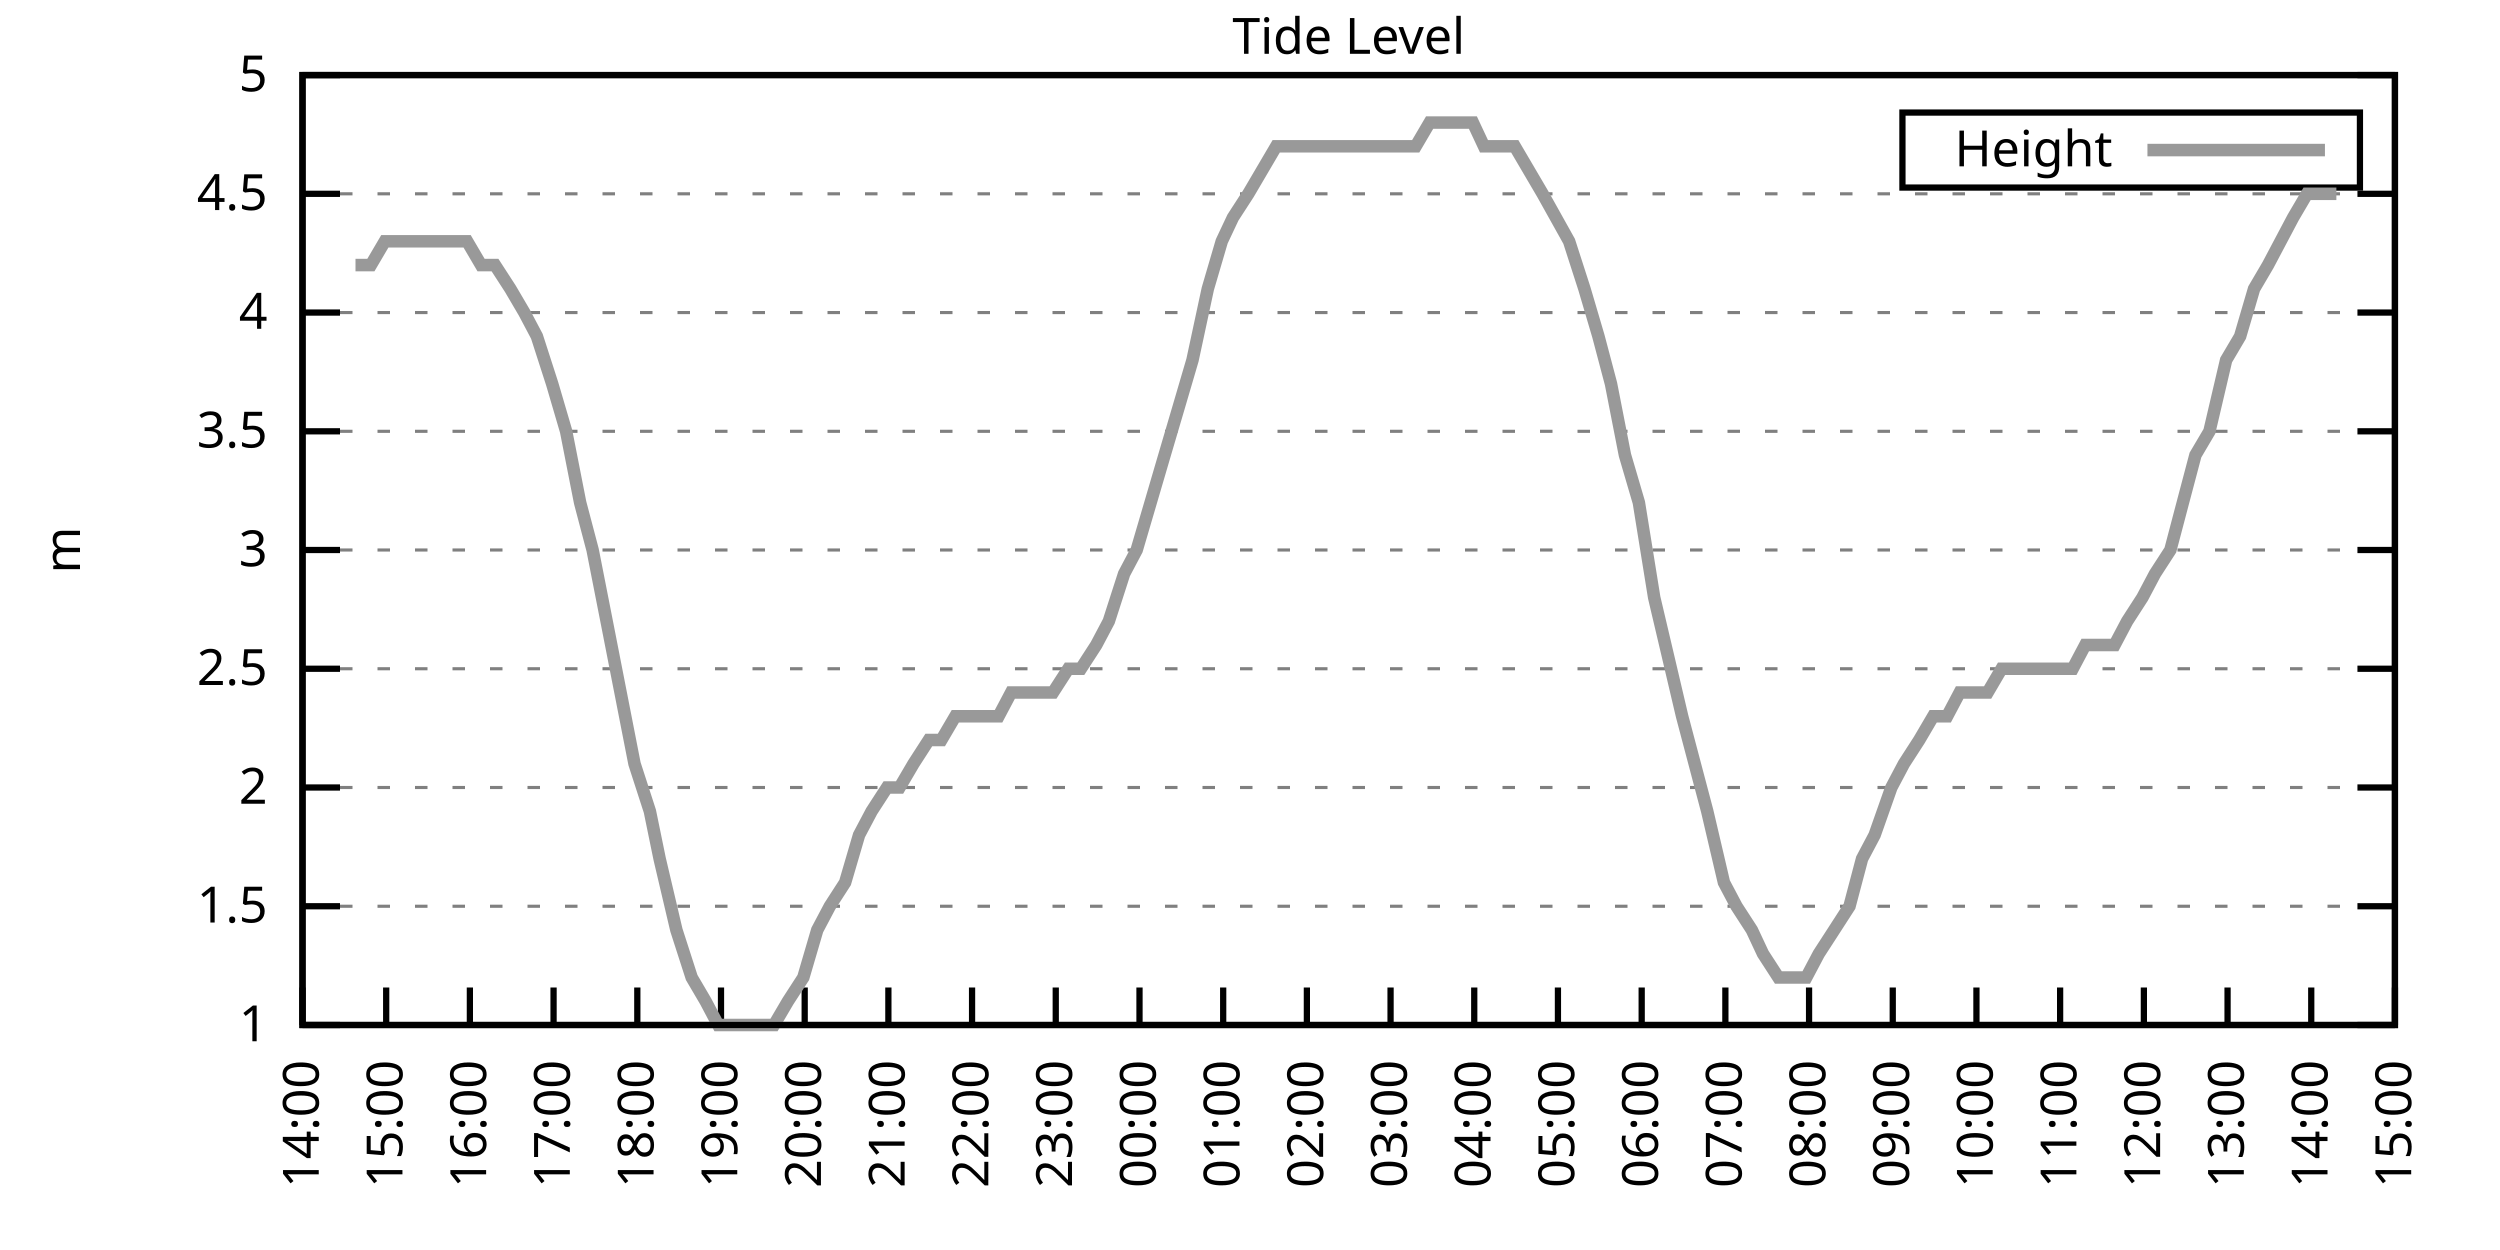
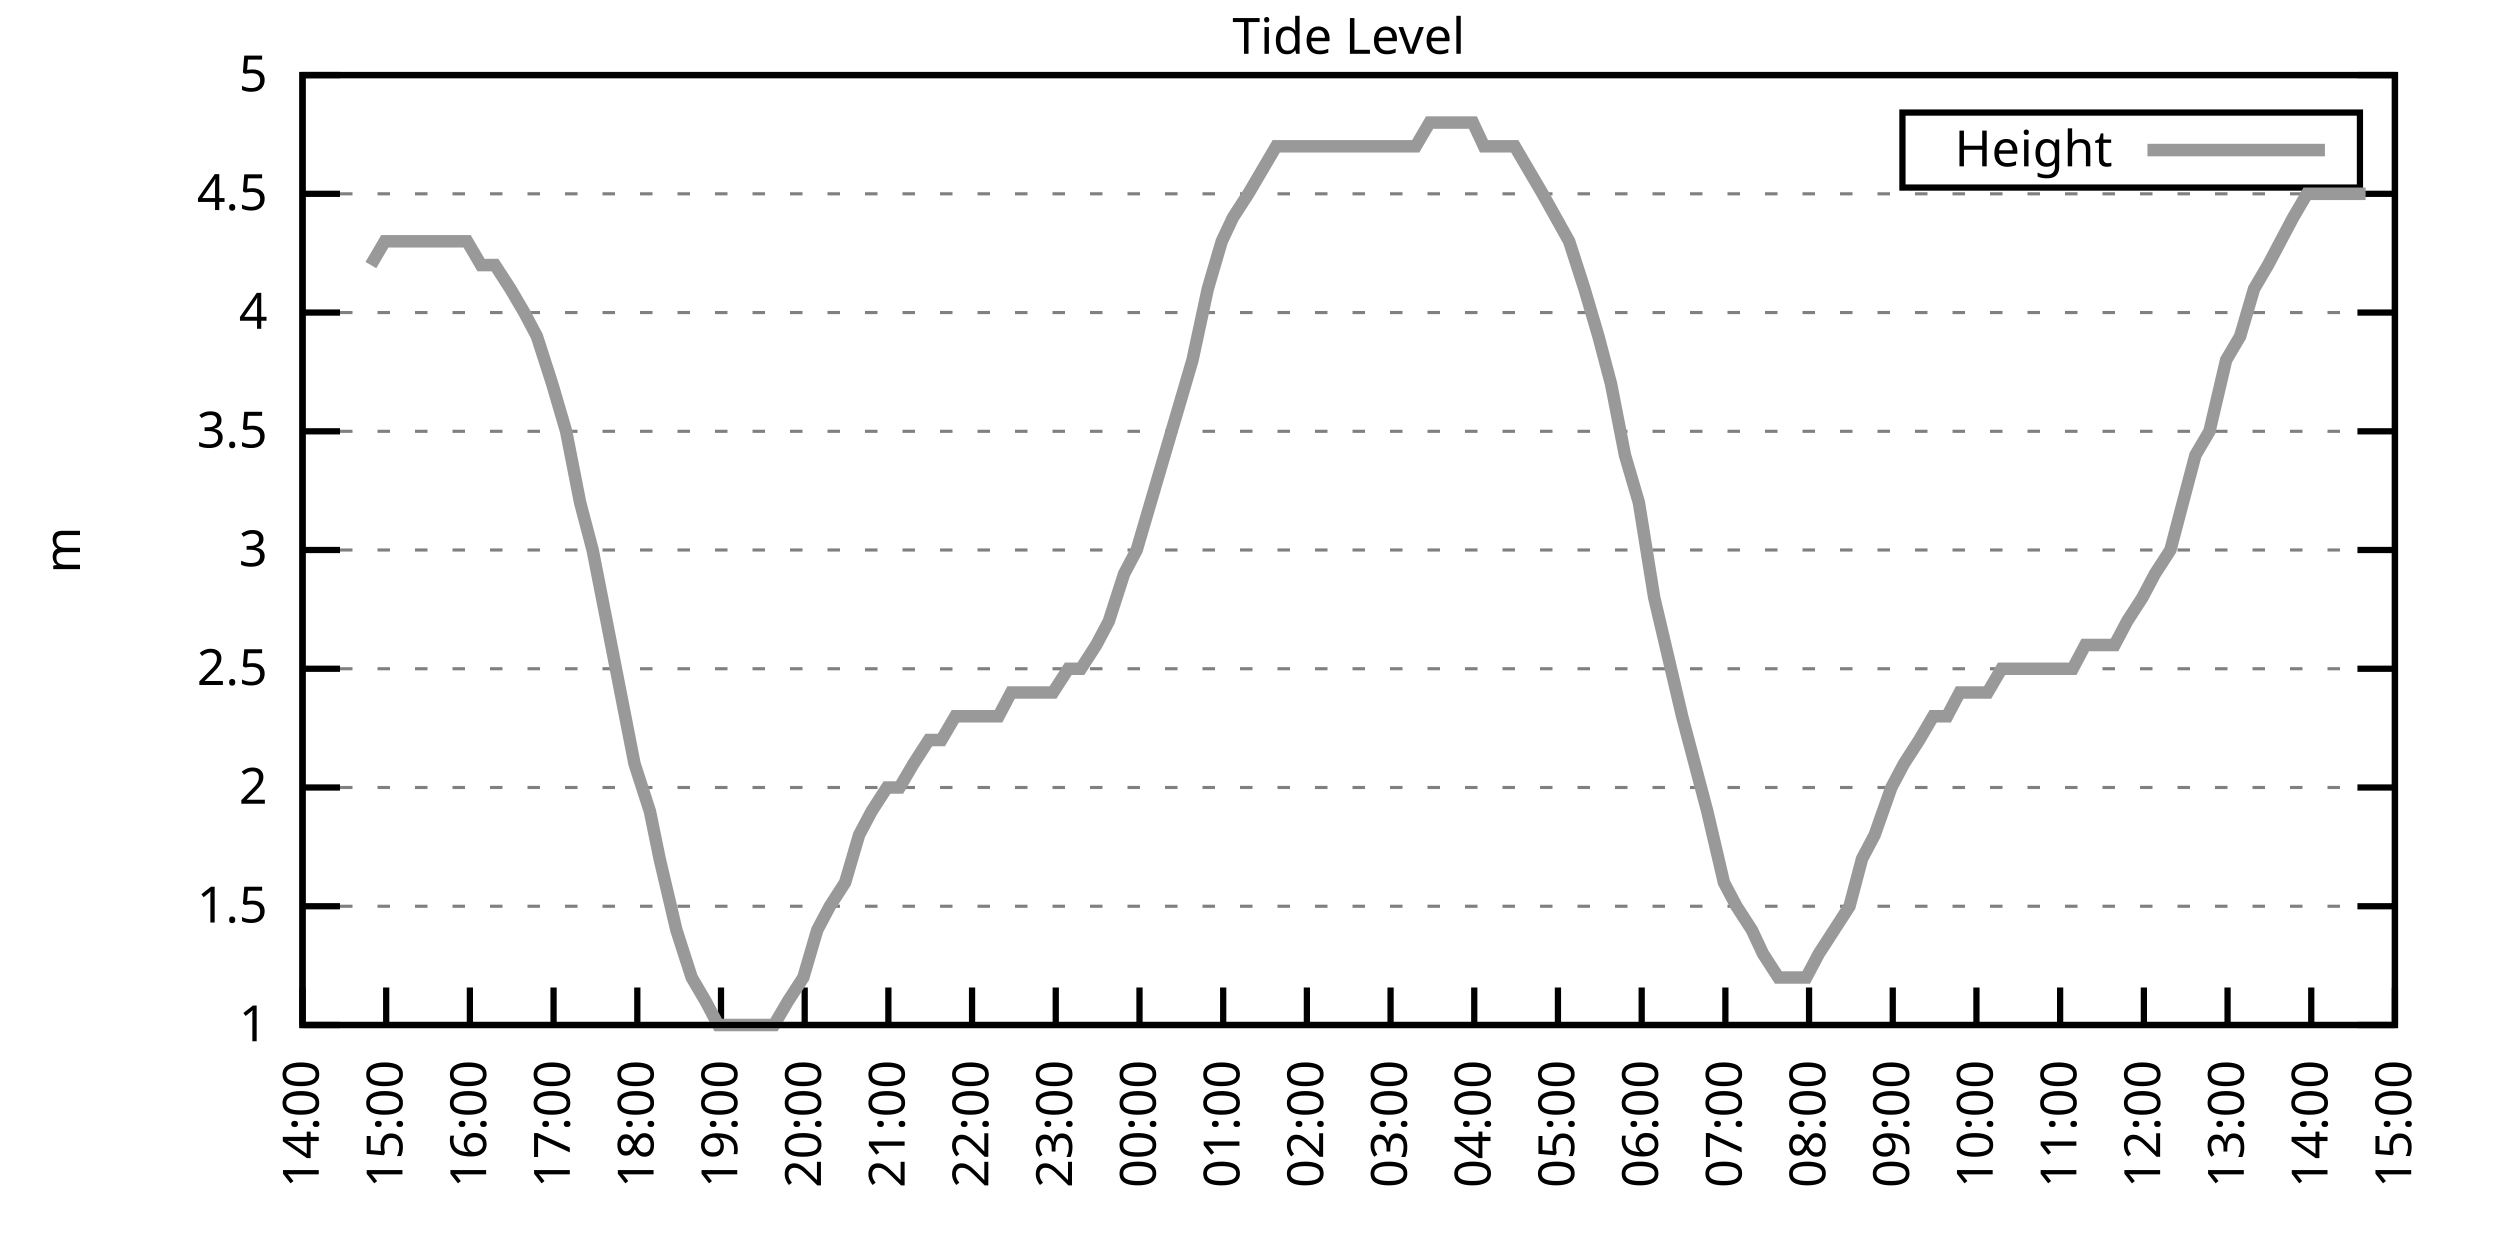
<svg xmlns="http://www.w3.org/2000/svg" xmlns:xlink="http://www.w3.org/1999/xlink" width="400" height="200" viewBox="0 0 400 200">
  <g id="gnuplot_canvas">
    <rect x="0" y="0" width="400" height="200" fill="none" />
    <defs>
      <circle id="gpDot" r="0.5" stroke-width="0.5" stroke="currentColor" />
      <path id="gpPt0" stroke-width="0.333" stroke="currentColor" d="M-1,0 h2 M0,-1 v2" />
      <path id="gpPt1" stroke-width="0.333" stroke="currentColor" d="M-1,-1 L1,1 M1,-1 L-1,1" />
      <path id="gpPt2" stroke-width="0.333" stroke="currentColor" d="M-1,0 L1,0 M0,-1 L0,1 M-1,-1 L1,1 M-1,1 L1,-1" />
      <rect id="gpPt3" stroke-width="0.333" stroke="currentColor" x="-1" y="-1" width="2" height="2" />
      <rect id="gpPt4" stroke-width="0.333" stroke="currentColor" fill="currentColor" x="-1" y="-1" width="2" height="2" />
      <circle id="gpPt5" stroke-width="0.333" stroke="currentColor" cx="0" cy="0" r="1" />
      <use xlink:href="#gpPt5" id="gpPt6" fill="currentColor" stroke="none" />
      <path id="gpPt7" stroke-width="0.333" stroke="currentColor" d="M0,-1.33 L-1.33,0.67 L1.33,0.67 z" />
      <use xlink:href="#gpPt7" id="gpPt8" fill="currentColor" stroke="none" />
      <use xlink:href="#gpPt7" id="gpPt9" stroke="currentColor" transform="rotate(180)" />
      <use xlink:href="#gpPt9" id="gpPt10" fill="currentColor" stroke="none" />
      <use xlink:href="#gpPt3" id="gpPt11" stroke="currentColor" transform="rotate(45)" />
      <use xlink:href="#gpPt11" id="gpPt12" fill="currentColor" stroke="none" />
      <path id="gpPt13" stroke-width="0.333" stroke="currentColor" d="M0,1.330 L1.265,0.411 L0.782,-1.067 L-0.782,-1.076 L-1.265,0.411 z" />
      <use xlink:href="#gpPt13" id="gpPt14" fill="currentColor" stroke="none" />
      <filter id="textbox" filterUnits="objectBoundingBox" x="0" y="0" height="1" width="1">
        <feFlood flood-color="white" flood-opacity="1" result="bgnd" />
        <feComposite in="SourceGraphic" in2="bgnd" operator="atop" />
      </filter>
      <filter id="greybox" filterUnits="objectBoundingBox" x="0" y="0" height="1" width="1">
        <feFlood flood-color="lightgrey" flood-opacity="1" result="grey" />
        <feComposite in="SourceGraphic" in2="grey" operator="atop" />
      </filter>
    </defs>
    <g fill="none" color="white" stroke="currentColor" stroke-width="1.00" stroke-linecap="butt" stroke-linejoin="miter">
</g>
    <g fill="none" color="black" stroke="currentColor" stroke-width="1.00" stroke-linecap="butt" stroke-linejoin="miter">
      <g stroke="none" shape-rendering="crispEdges">
        <polygon fill="rgb(255, 255, 255)" points="48.40,164.00 383.18,164.00 383.18,12.02 48.40,12.02 " />
      </g>
    </g>
    <g fill="none" color="black" stroke="currentColor" stroke-width="1.00" stroke-linecap="butt" stroke-linejoin="miter">
</g>
    <g fill="none" color="black" stroke="black" stroke-width="0.50" stroke-linecap="butt" stroke-linejoin="miter">
</g>
    <g fill="none" color="gray" stroke="currentColor" stroke-width="0.50" stroke-linecap="butt" stroke-linejoin="miter">
      <path stroke="gray" stroke-dasharray="2,4" class="gridline" d="M48.40,164.00 L383.19,164.00  " />
    </g>
    <g fill="none" color="gray" stroke="gray" stroke-width="1.00" stroke-linecap="butt" stroke-linejoin="miter">
</g>
    <g fill="none" color="black" stroke="currentColor" stroke-width="1.00" stroke-linecap="butt" stroke-linejoin="miter">
      <path stroke="black" d="M48.40,164.00 L54.40,164.00 M383.19,164.00 L377.19,164.00  " />
      <g transform="translate(42.80,166.60)" stroke="none" fill="black" font-family="Sans" font-size="8.00" text-anchor="end">
        <text>
          <tspan font-family="Sans"> 1</tspan>
        </text>
      </g>
    </g>
    <g fill="none" color="black" stroke="currentColor" stroke-width="1.00" stroke-linecap="butt" stroke-linejoin="miter">
</g>
    <g fill="none" color="black" stroke="black" stroke-width="0.50" stroke-linecap="butt" stroke-linejoin="miter">
</g>
    <g fill="none" color="gray" stroke="currentColor" stroke-width="0.50" stroke-linecap="butt" stroke-linejoin="miter">
      <path stroke="gray" stroke-dasharray="2,4" class="gridline" d="M48.40,145.00 L383.19,145.00  " />
    </g>
    <g fill="none" color="gray" stroke="gray" stroke-width="1.00" stroke-linecap="butt" stroke-linejoin="miter">
</g>
    <g fill="none" color="black" stroke="currentColor" stroke-width="1.00" stroke-linecap="butt" stroke-linejoin="miter">
      <path stroke="black" d="M48.40,145.00 L54.40,145.00 M383.19,145.00 L377.19,145.00  " />
      <g transform="translate(42.80,147.60)" stroke="none" fill="black" font-family="Sans" font-size="8.00" text-anchor="end">
        <text>
          <tspan font-family="Sans"> 1.5</tspan>
        </text>
      </g>
    </g>
    <g fill="none" color="black" stroke="currentColor" stroke-width="1.00" stroke-linecap="butt" stroke-linejoin="miter">
</g>
    <g fill="none" color="black" stroke="black" stroke-width="0.50" stroke-linecap="butt" stroke-linejoin="miter">
</g>
    <g fill="none" color="gray" stroke="currentColor" stroke-width="0.50" stroke-linecap="butt" stroke-linejoin="miter">
      <path stroke="gray" stroke-dasharray="2,4" class="gridline" d="M48.40,126.00 L383.19,126.00  " />
    </g>
    <g fill="none" color="gray" stroke="gray" stroke-width="1.00" stroke-linecap="butt" stroke-linejoin="miter">
</g>
    <g fill="none" color="black" stroke="currentColor" stroke-width="1.00" stroke-linecap="butt" stroke-linejoin="miter">
      <path stroke="black" d="M48.40,126.00 L54.40,126.00 M383.19,126.00 L377.19,126.00  " />
      <g transform="translate(42.80,128.60)" stroke="none" fill="black" font-family="Sans" font-size="8.00" text-anchor="end">
        <text>
          <tspan font-family="Sans"> 2</tspan>
        </text>
      </g>
    </g>
    <g fill="none" color="black" stroke="currentColor" stroke-width="1.00" stroke-linecap="butt" stroke-linejoin="miter">
</g>
    <g fill="none" color="black" stroke="black" stroke-width="0.50" stroke-linecap="butt" stroke-linejoin="miter">
</g>
    <g fill="none" color="gray" stroke="currentColor" stroke-width="0.50" stroke-linecap="butt" stroke-linejoin="miter">
      <path stroke="gray" stroke-dasharray="2,4" class="gridline" d="M48.40,107.00 L383.19,107.00  " />
    </g>
    <g fill="none" color="gray" stroke="gray" stroke-width="1.00" stroke-linecap="butt" stroke-linejoin="miter">
</g>
    <g fill="none" color="black" stroke="currentColor" stroke-width="1.00" stroke-linecap="butt" stroke-linejoin="miter">
      <path stroke="black" d="M48.40,107.00 L54.40,107.00 M383.19,107.00 L377.19,107.00  " />
      <g transform="translate(42.80,109.60)" stroke="none" fill="black" font-family="Sans" font-size="8.00" text-anchor="end">
        <text>
          <tspan font-family="Sans"> 2.5</tspan>
        </text>
      </g>
    </g>
    <g fill="none" color="black" stroke="currentColor" stroke-width="1.00" stroke-linecap="butt" stroke-linejoin="miter">
</g>
    <g fill="none" color="black" stroke="black" stroke-width="0.50" stroke-linecap="butt" stroke-linejoin="miter">
</g>
    <g fill="none" color="gray" stroke="currentColor" stroke-width="0.50" stroke-linecap="butt" stroke-linejoin="miter">
      <path stroke="gray" stroke-dasharray="2,4" class="gridline" d="M48.40,88.00 L383.19,88.00  " />
    </g>
    <g fill="none" color="gray" stroke="gray" stroke-width="1.00" stroke-linecap="butt" stroke-linejoin="miter">
</g>
    <g fill="none" color="black" stroke="currentColor" stroke-width="1.00" stroke-linecap="butt" stroke-linejoin="miter">
      <path stroke="black" d="M48.40,88.00 L54.40,88.00 M383.19,88.00 L377.19,88.00  " />
      <g transform="translate(42.80,90.60)" stroke="none" fill="black" font-family="Sans" font-size="8.00" text-anchor="end">
        <text>
          <tspan font-family="Sans"> 3</tspan>
        </text>
      </g>
    </g>
    <g fill="none" color="black" stroke="currentColor" stroke-width="1.00" stroke-linecap="butt" stroke-linejoin="miter">
</g>
    <g fill="none" color="black" stroke="black" stroke-width="0.50" stroke-linecap="butt" stroke-linejoin="miter">
</g>
    <g fill="none" color="gray" stroke="currentColor" stroke-width="0.50" stroke-linecap="butt" stroke-linejoin="miter">
      <path stroke="gray" stroke-dasharray="2,4" class="gridline" d="M48.40,69.01 L383.19,69.01  " />
    </g>
    <g fill="none" color="gray" stroke="gray" stroke-width="1.00" stroke-linecap="butt" stroke-linejoin="miter">
</g>
    <g fill="none" color="black" stroke="currentColor" stroke-width="1.00" stroke-linecap="butt" stroke-linejoin="miter">
      <path stroke="black" d="M48.40,69.01 L54.40,69.01 M383.19,69.01 L377.19,69.01  " />
      <g transform="translate(42.80,71.61)" stroke="none" fill="black" font-family="Sans" font-size="8.00" text-anchor="end">
        <text>
          <tspan font-family="Sans"> 3.5</tspan>
        </text>
      </g>
    </g>
    <g fill="none" color="black" stroke="currentColor" stroke-width="1.00" stroke-linecap="butt" stroke-linejoin="miter">
</g>
    <g fill="none" color="black" stroke="black" stroke-width="0.50" stroke-linecap="butt" stroke-linejoin="miter">
</g>
    <g fill="none" color="gray" stroke="currentColor" stroke-width="0.50" stroke-linecap="butt" stroke-linejoin="miter">
      <path stroke="gray" stroke-dasharray="2,4" class="gridline" d="M48.40,50.01 L383.19,50.01  " />
    </g>
    <g fill="none" color="gray" stroke="gray" stroke-width="1.00" stroke-linecap="butt" stroke-linejoin="miter">
</g>
    <g fill="none" color="black" stroke="currentColor" stroke-width="1.00" stroke-linecap="butt" stroke-linejoin="miter">
      <path stroke="black" d="M48.40,50.01 L54.40,50.01 M383.19,50.01 L377.19,50.01  " />
      <g transform="translate(42.80,52.61)" stroke="none" fill="black" font-family="Sans" font-size="8.00" text-anchor="end">
        <text>
          <tspan font-family="Sans"> 4</tspan>
        </text>
      </g>
    </g>
    <g fill="none" color="black" stroke="currentColor" stroke-width="1.00" stroke-linecap="butt" stroke-linejoin="miter">
</g>
    <g fill="none" color="black" stroke="black" stroke-width="0.50" stroke-linecap="butt" stroke-linejoin="miter">
</g>
    <g fill="none" color="gray" stroke="currentColor" stroke-width="0.50" stroke-linecap="butt" stroke-linejoin="miter">
      <path stroke="gray" stroke-dasharray="2,4" class="gridline" d="M48.40,31.01 L383.19,31.01  " />
    </g>
    <g fill="none" color="gray" stroke="gray" stroke-width="1.00" stroke-linecap="butt" stroke-linejoin="miter">
</g>
    <g fill="none" color="black" stroke="currentColor" stroke-width="1.00" stroke-linecap="butt" stroke-linejoin="miter">
      <path stroke="black" d="M48.40,31.01 L54.40,31.01 M383.19,31.01 L377.19,31.01  " />
      <g transform="translate(42.80,33.61)" stroke="none" fill="black" font-family="Sans" font-size="8.00" text-anchor="end">
        <text>
          <tspan font-family="Sans"> 4.5</tspan>
        </text>
      </g>
    </g>
    <g fill="none" color="black" stroke="currentColor" stroke-width="1.00" stroke-linecap="butt" stroke-linejoin="miter">
</g>
    <g fill="none" color="black" stroke="black" stroke-width="0.50" stroke-linecap="butt" stroke-linejoin="miter">
</g>
    <g fill="none" color="gray" stroke="currentColor" stroke-width="0.50" stroke-linecap="butt" stroke-linejoin="miter">
      <path stroke="gray" stroke-dasharray="2,4" class="gridline" d="M48.40,12.01 L383.19,12.01  " />
    </g>
    <g fill="none" color="gray" stroke="gray" stroke-width="1.00" stroke-linecap="butt" stroke-linejoin="miter">
</g>
    <g fill="none" color="black" stroke="currentColor" stroke-width="1.00" stroke-linecap="butt" stroke-linejoin="miter">
      <path stroke="black" d="M48.40,12.01 L54.40,12.01 M383.19,12.01 L377.19,12.01  " />
      <g transform="translate(42.80,14.61)" stroke="none" fill="black" font-family="Sans" font-size="8.00" text-anchor="end">
        <text>
          <tspan font-family="Sans"> 5</tspan>
        </text>
      </g>
    </g>
    <g fill="none" color="black" stroke="currentColor" stroke-width="1.00" stroke-linecap="butt" stroke-linejoin="miter">
      <path stroke="black" d="M48.40,164.00 L48.40,158.00  " />
      <g transform="translate(51.00,169.60) rotate(270.00)" stroke="none" fill="black" font-family="Sans" font-size="8.00" text-anchor="end">
        <text>
          <tspan font-family="Sans">14:00</tspan>
        </text>
      </g>
    </g>
    <g fill="none" color="black" stroke="currentColor" stroke-width="1.00" stroke-linecap="butt" stroke-linejoin="miter">
      <path stroke="black" d="M61.79,164.00 L61.79,158.00  " />
      <g transform="translate(64.39,169.60) rotate(270.00)" stroke="none" fill="black" font-family="Sans" font-size="8.00" text-anchor="end">
        <text>
          <tspan font-family="Sans">15:00</tspan>
        </text>
      </g>
    </g>
    <g fill="none" color="black" stroke="currentColor" stroke-width="1.00" stroke-linecap="butt" stroke-linejoin="miter">
      <path stroke="black" d="M75.18,164.00 L75.18,158.00  " />
      <g transform="translate(77.78,169.60) rotate(270.00)" stroke="none" fill="black" font-family="Sans" font-size="8.00" text-anchor="end">
        <text>
          <tspan font-family="Sans">16:00</tspan>
        </text>
      </g>
    </g>
    <g fill="none" color="black" stroke="currentColor" stroke-width="1.00" stroke-linecap="butt" stroke-linejoin="miter">
      <path stroke="black" d="M88.57,164.00 L88.57,158.00  " />
      <g transform="translate(91.17,169.60) rotate(270.00)" stroke="none" fill="black" font-family="Sans" font-size="8.00" text-anchor="end">
        <text>
          <tspan font-family="Sans">17:00</tspan>
        </text>
      </g>
    </g>
    <g fill="none" color="black" stroke="currentColor" stroke-width="1.00" stroke-linecap="butt" stroke-linejoin="miter">
      <path stroke="black" d="M101.97,164.00 L101.97,158.00  " />
      <g transform="translate(104.57,169.60) rotate(270.00)" stroke="none" fill="black" font-family="Sans" font-size="8.00" text-anchor="end">
        <text>
          <tspan font-family="Sans">18:00</tspan>
        </text>
      </g>
    </g>
    <g fill="none" color="black" stroke="currentColor" stroke-width="1.00" stroke-linecap="butt" stroke-linejoin="miter">
      <path stroke="black" d="M115.36,164.00 L115.36,158.00  " />
      <g transform="translate(117.96,169.60) rotate(270.00)" stroke="none" fill="black" font-family="Sans" font-size="8.00" text-anchor="end">
        <text>
          <tspan font-family="Sans">19:00</tspan>
        </text>
      </g>
    </g>
    <g fill="none" color="black" stroke="currentColor" stroke-width="1.00" stroke-linecap="butt" stroke-linejoin="miter">
      <path stroke="black" d="M128.75,164.00 L128.75,158.00  " />
      <g transform="translate(131.35,169.60) rotate(270.00)" stroke="none" fill="black" font-family="Sans" font-size="8.00" text-anchor="end">
        <text>
          <tspan font-family="Sans">20:00</tspan>
        </text>
      </g>
    </g>
    <g fill="none" color="black" stroke="currentColor" stroke-width="1.00" stroke-linecap="butt" stroke-linejoin="miter">
      <path stroke="black" d="M142.14,164.00 L142.14,158.00  " />
      <g transform="translate(144.74,169.60) rotate(270.00)" stroke="none" fill="black" font-family="Sans" font-size="8.00" text-anchor="end">
        <text>
          <tspan font-family="Sans">21:00</tspan>
        </text>
      </g>
    </g>
    <g fill="none" color="black" stroke="currentColor" stroke-width="1.00" stroke-linecap="butt" stroke-linejoin="miter">
      <path stroke="black" d="M155.53,164.00 L155.53,158.00  " />
      <g transform="translate(158.13,169.60) rotate(270.00)" stroke="none" fill="black" font-family="Sans" font-size="8.00" text-anchor="end">
        <text>
          <tspan font-family="Sans">22:00</tspan>
        </text>
      </g>
    </g>
    <g fill="none" color="black" stroke="currentColor" stroke-width="1.00" stroke-linecap="butt" stroke-linejoin="miter">
      <path stroke="black" d="M168.92,164.00 L168.92,158.00  " />
      <g transform="translate(171.52,169.60) rotate(270.00)" stroke="none" fill="black" font-family="Sans" font-size="8.00" text-anchor="end">
        <text>
          <tspan font-family="Sans">23:00</tspan>
        </text>
      </g>
    </g>
    <g fill="none" color="black" stroke="currentColor" stroke-width="1.00" stroke-linecap="butt" stroke-linejoin="miter">
      <path stroke="black" d="M182.32,164.00 L182.32,158.00  " />
      <g transform="translate(184.92,169.60) rotate(270.00)" stroke="none" fill="black" font-family="Sans" font-size="8.00" text-anchor="end">
        <text>
          <tspan font-family="Sans">00:00</tspan>
        </text>
      </g>
    </g>
    <g fill="none" color="black" stroke="currentColor" stroke-width="1.00" stroke-linecap="butt" stroke-linejoin="miter">
      <path stroke="black" d="M195.71,164.00 L195.71,158.00  " />
      <g transform="translate(198.31,169.60) rotate(270.00)" stroke="none" fill="black" font-family="Sans" font-size="8.00" text-anchor="end">
        <text>
          <tspan font-family="Sans">01:00</tspan>
        </text>
      </g>
    </g>
    <g fill="none" color="black" stroke="currentColor" stroke-width="1.00" stroke-linecap="butt" stroke-linejoin="miter">
      <path stroke="black" d="M209.10,164.00 L209.10,158.00  " />
      <g transform="translate(211.70,169.60) rotate(270.00)" stroke="none" fill="black" font-family="Sans" font-size="8.00" text-anchor="end">
        <text>
          <tspan font-family="Sans">02:00</tspan>
        </text>
      </g>
    </g>
    <g fill="none" color="black" stroke="currentColor" stroke-width="1.00" stroke-linecap="butt" stroke-linejoin="miter">
      <path stroke="black" d="M222.49,164.00 L222.49,158.00  " />
      <g transform="translate(225.09,169.60) rotate(270.00)" stroke="none" fill="black" font-family="Sans" font-size="8.00" text-anchor="end">
        <text>
          <tspan font-family="Sans">03:00</tspan>
        </text>
      </g>
    </g>
    <g fill="none" color="black" stroke="currentColor" stroke-width="1.00" stroke-linecap="butt" stroke-linejoin="miter">
      <path stroke="black" d="M235.88,164.00 L235.88,158.00  " />
      <g transform="translate(238.48,169.60) rotate(270.00)" stroke="none" fill="black" font-family="Sans" font-size="8.00" text-anchor="end">
        <text>
          <tspan font-family="Sans">04:00</tspan>
        </text>
      </g>
    </g>
    <g fill="none" color="black" stroke="currentColor" stroke-width="1.00" stroke-linecap="butt" stroke-linejoin="miter">
      <path stroke="black" d="M249.27,164.00 L249.27,158.00  " />
      <g transform="translate(251.87,169.60) rotate(270.00)" stroke="none" fill="black" font-family="Sans" font-size="8.00" text-anchor="end">
        <text>
          <tspan font-family="Sans">05:00</tspan>
        </text>
      </g>
    </g>
    <g fill="none" color="black" stroke="currentColor" stroke-width="1.00" stroke-linecap="butt" stroke-linejoin="miter">
      <path stroke="black" d="M262.67,164.00 L262.67,158.00  " />
      <g transform="translate(265.27,169.60) rotate(270.00)" stroke="none" fill="black" font-family="Sans" font-size="8.00" text-anchor="end">
        <text>
          <tspan font-family="Sans">06:00</tspan>
        </text>
      </g>
    </g>
    <g fill="none" color="black" stroke="currentColor" stroke-width="1.00" stroke-linecap="butt" stroke-linejoin="miter">
      <path stroke="black" d="M276.06,164.00 L276.06,158.00  " />
      <g transform="translate(278.66,169.60) rotate(270.00)" stroke="none" fill="black" font-family="Sans" font-size="8.00" text-anchor="end">
        <text>
          <tspan font-family="Sans">07:00</tspan>
        </text>
      </g>
    </g>
    <g fill="none" color="black" stroke="currentColor" stroke-width="1.00" stroke-linecap="butt" stroke-linejoin="miter">
      <path stroke="black" d="M289.45,164.00 L289.45,158.00  " />
      <g transform="translate(292.05,169.60) rotate(270.00)" stroke="none" fill="black" font-family="Sans" font-size="8.00" text-anchor="end">
        <text>
          <tspan font-family="Sans">08:00</tspan>
        </text>
      </g>
    </g>
    <g fill="none" color="black" stroke="currentColor" stroke-width="1.00" stroke-linecap="butt" stroke-linejoin="miter">
      <path stroke="black" d="M302.84,164.00 L302.84,158.00  " />
      <g transform="translate(305.44,169.60) rotate(270.00)" stroke="none" fill="black" font-family="Sans" font-size="8.00" text-anchor="end">
        <text>
          <tspan font-family="Sans">09:00</tspan>
        </text>
      </g>
    </g>
    <g fill="none" color="black" stroke="currentColor" stroke-width="1.00" stroke-linecap="butt" stroke-linejoin="miter">
      <path stroke="black" d="M316.23,164.00 L316.23,158.00  " />
      <g transform="translate(318.83,169.60) rotate(270.00)" stroke="none" fill="black" font-family="Sans" font-size="8.00" text-anchor="end">
        <text>
          <tspan font-family="Sans">10:00</tspan>
        </text>
      </g>
    </g>
    <g fill="none" color="black" stroke="currentColor" stroke-width="1.00" stroke-linecap="butt" stroke-linejoin="miter">
      <path stroke="black" d="M329.62,164.00 L329.62,158.00  " />
      <g transform="translate(332.22,169.60) rotate(270.00)" stroke="none" fill="black" font-family="Sans" font-size="8.00" text-anchor="end">
        <text>
          <tspan font-family="Sans">11:00</tspan>
        </text>
      </g>
    </g>
    <g fill="none" color="black" stroke="currentColor" stroke-width="1.00" stroke-linecap="butt" stroke-linejoin="miter">
      <path stroke="black" d="M343.02,164.00 L343.02,158.00  " />
      <g transform="translate(345.62,169.60) rotate(270.00)" stroke="none" fill="black" font-family="Sans" font-size="8.00" text-anchor="end">
        <text>
          <tspan font-family="Sans">12:00</tspan>
        </text>
      </g>
    </g>
    <g fill="none" color="black" stroke="currentColor" stroke-width="1.00" stroke-linecap="butt" stroke-linejoin="miter">
      <path stroke="black" d="M356.41,164.00 L356.41,158.00  " />
      <g transform="translate(359.01,169.60) rotate(270.00)" stroke="none" fill="black" font-family="Sans" font-size="8.00" text-anchor="end">
        <text>
          <tspan font-family="Sans">13:00</tspan>
        </text>
      </g>
    </g>
    <g fill="none" color="black" stroke="currentColor" stroke-width="1.00" stroke-linecap="butt" stroke-linejoin="miter">
      <path stroke="black" d="M369.80,164.00 L369.80,158.00  " />
      <g transform="translate(372.40,169.60) rotate(270.00)" stroke="none" fill="black" font-family="Sans" font-size="8.00" text-anchor="end">
        <text>
          <tspan font-family="Sans">14:00</tspan>
        </text>
      </g>
    </g>
    <g fill="none" color="black" stroke="currentColor" stroke-width="1.00" stroke-linecap="butt" stroke-linejoin="miter">
      <path stroke="black" d="M383.19,164.00 L383.19,158.00  " />
      <g transform="translate(385.79,169.60) rotate(270.00)" stroke="none" fill="black" font-family="Sans" font-size="8.00" text-anchor="end">
        <text>
          <tspan font-family="Sans">15:00</tspan>
        </text>
      </g>
    </g>
    <g fill="none" color="black" stroke="currentColor" stroke-width="1.00" stroke-linecap="butt" stroke-linejoin="miter">
</g>
    <g fill="none" color="black" stroke="currentColor" stroke-width="1.00" stroke-linecap="butt" stroke-linejoin="miter">
      <path stroke="black" d="M48.40,12.01 L48.40,164.00 L383.19,164.00 L383.19,12.01 L48.40,12.01 Z  " />
    </g>
    <g fill="none" color="black" stroke="currentColor" stroke-width="1.00" stroke-linecap="butt" stroke-linejoin="miter">
</g>
    <g fill="none" color="black" stroke="currentColor" stroke-width="1.00" stroke-linecap="butt" stroke-linejoin="miter">
      <path stroke="black" d="M304.39,30.01 L304.39,18.01 L377.59,18.01 L377.59,30.01 L304.39,30.01 Z  " />
    </g>
    <g id="Tide_level_plot_1">
      <g fill="none" color="white" stroke="black" stroke-width="2.00" stroke-linecap="butt" stroke-linejoin="miter">
</g>
      <g fill="none" color="black" stroke="currentColor" stroke-width="2.00" stroke-linecap="butt" stroke-linejoin="miter">
        <g transform="translate(337.99,26.61)" stroke="none" fill="black" font-family="Sans" font-size="8.00" text-anchor="end">
          <text>
            <tspan font-family="Sans">Height</tspan>
          </text>
        </g>
      </g>
      <g fill="none" color="black" stroke="currentColor" stroke-width="2.00" stroke-linecap="butt" stroke-linejoin="miter">
-         <path stroke="rgb(153, 153, 153)" d="M343.59,24.01 L371.99,24.01 M56.88,42.41 L59.34,42.41 L61.57,38.61 L63.58,38.61 L66.03,38.61 L68.04,38.61   L70.27,38.61 L72.73,38.61 L74.74,38.61 L76.97,42.41 L79.20,42.41 L81.66,46.21 L83.89,50.01 L85.90,53.81   L88.35,61.41 L90.58,69.01 L92.82,80.41 L94.82,88.00 L97.06,99.40 L99.29,110.80 L101.52,122.20 L103.98,129.80   L105.54,137.40 L108.22,148.80 L110.67,156.40 L112.90,160.20 L114.91,164.00 L117.14,164.00 L119.38,164.00 L121.83,164.00   L123.84,164.00 L126.07,160.20 L128.53,156.40 L130.76,148.80 L132.77,145.00 L135.22,141.20 L137.45,133.60 L139.46,129.80   L141.92,126.00 L143.93,126.00 L146.16,122.20 L148.61,118.40 L150.62,118.40 L152.85,114.60 L155.31,114.60 L157.32,114.60   L159.77,114.60 L161.78,110.80 L164.01,110.80 L166.47,110.80 L168.48,110.80 L170.93,107.00 L172.94,107.00 L175.40,103.20   L177.41,99.40 L179.86,91.80 L181.87,88.00 L184.10,80.41 L186.33,72.81 L188.57,65.21 L190.80,57.61 L193.25,46.21   L195.48,38.61 L197.27,34.81 L199.73,31.01 L201.96,27.21 L204.19,23.41 L206.42,23.41 L208.88,23.41 L210.66,23.41   L213.34,23.41 L217.36,23.41 L219.59,23.41 L222.27,23.41 L224.50,23.41 L226.51,23.41 L228.74,19.61 L231.20,19.61   L233.20,19.61 L235.66,19.61 L237.44,23.41 L240.12,23.41 L242.36,23.41 L244.59,27.21 L246.82,31.01 L251.06,38.61   L253.51,46.21 L255.75,53.81 L257.76,61.41 L259.99,72.81 L262.22,80.41 L264.67,95.60 L266.46,103.20 L269.14,114.60   L271.15,122.20 L273.16,129.80 L275.83,141.20 L277.84,145.00 L280.30,148.80 L282.08,152.60 L284.54,156.40 L286.55,156.40   L289.00,156.40 L291.01,152.60 L293.47,148.80 L295.92,145.00 L297.93,137.40 L299.94,133.60 L302.62,126.00 L304.63,122.20   L307.08,118.40 L309.31,114.60 L311.54,114.60 L313.55,110.80 L316.01,110.80 L318.02,110.80 L320.25,107.00 L322.26,107.00   L324.94,107.00 L326.72,107.00 L329.18,107.00 L331.63,107.00 L333.64,103.20 L335.65,103.20 L338.33,103.20 L340.34,99.40   L342.79,95.60 L344.80,91.80 L347.26,88.00 L349.26,80.41 L351.27,72.81 L353.51,69.01 L356.18,57.61 L358.42,53.81   L360.65,46.21 L362.88,42.41 L364.89,38.61 L366.90,34.81 L369.13,31.01 L371.81,31.01 L373.82,31.01  " />
+         <path stroke="rgb(153, 153, 153)" d="M343.59,24.01 L371.99,24.01 M59.34,42.41 L61.57,38.61 L63.58,38.61 L66.03,38.61 L68.04,38.61 L70.27,38.61   L72.73,38.61 L74.74,38.61 L76.97,42.41 L79.20,42.41 L81.66,46.21 L83.89,50.01 L85.90,53.81 L88.35,61.41   L90.58,69.01 L92.82,80.41 L94.82,88.00 L97.06,99.40 L99.29,110.80 L101.52,122.20 L103.98,129.80 L105.54,137.40   L108.22,148.80 L110.67,156.40 L112.90,160.20 L114.91,164.00 L117.14,164.00 L119.38,164.00 L121.83,164.00 L123.84,164.00   L126.07,160.20 L128.53,156.40 L130.76,148.80 L132.77,145.00 L135.22,141.20 L137.45,133.60 L139.46,129.80 L141.92,126.00   L143.93,126.00 L146.16,122.20 L148.61,118.40 L150.62,118.40 L152.85,114.60 L155.31,114.60 L157.32,114.60 L159.77,114.60   L161.78,110.80 L164.01,110.80 L166.47,110.80 L168.48,110.80 L170.93,107.00 L172.94,107.00 L175.40,103.20 L177.41,99.40   L179.86,91.80 L181.87,88.00 L184.10,80.41 L186.33,72.81 L188.57,65.21 L190.80,57.61 L193.25,46.21 L195.48,38.61   L197.27,34.81 L199.73,31.01 L201.96,27.21 L204.19,23.41 L206.42,23.41 L208.88,23.41 L210.66,23.41 L213.34,23.41   L217.36,23.41 L219.59,23.41 L222.27,23.41 L224.50,23.41 L226.51,23.41 L228.74,19.61 L231.20,19.61 L233.20,19.61   L235.66,19.61 L237.44,23.41 L240.12,23.41 L242.36,23.41 L244.59,27.21 L246.82,31.01 L251.06,38.61 L253.51,46.21   L255.75,53.81 L257.76,61.41 L259.99,72.81 L262.22,80.41 L264.67,95.60 L266.46,103.20 L269.14,114.60 L271.15,122.20   L273.16,129.80 L275.83,141.20 L277.84,145.00 L280.30,148.80 L282.08,152.60 L284.54,156.40 L286.55,156.40 L289.00,156.40   L291.01,152.60 L293.47,148.80 L295.92,145.00 L297.93,137.40 L299.94,133.60 L302.62,126.00 L304.63,122.20 L307.08,118.40   L309.31,114.60 L311.54,114.60 L313.55,110.80 L316.01,110.80 L318.02,110.80 L320.25,107.00 L322.26,107.00 L324.94,107.00   L326.72,107.00 L329.18,107.00 L331.63,107.00 L333.64,103.20 L335.65,103.20 L338.33,103.20 L340.34,99.40 L342.79,95.60   L344.80,91.80 L347.26,88.00 L349.26,80.41 L351.27,72.81 L353.51,69.01 L356.18,57.61 L358.42,53.81 L360.65,46.21   L362.88,42.41 L364.89,38.61 L366.90,34.81 L369.13,31.01 L371.81,31.01 L373.82,31.01 L376.05,31.01 L378.50,31.01    " />
      </g>
    </g>
    <g fill="none" color="black" stroke="currentColor" stroke-width="2.00" stroke-linecap="butt" stroke-linejoin="miter">
</g>
    <g fill="none" color="black" stroke="black" stroke-width="1.00" stroke-linecap="butt" stroke-linejoin="miter">
</g>
    <g fill="none" color="black" stroke="currentColor" stroke-width="1.00" stroke-linecap="butt" stroke-linejoin="miter">
      <path stroke="black" d="M48.40,12.01 L48.40,164.00 L383.19,164.00 L383.19,12.01 L48.40,12.01 Z  " />
      <g transform="translate(12.80,88.01) rotate(270.00)" stroke="none" fill="black" font-family="Sans" font-size="8.00" text-anchor="middle">
        <text>
          <tspan font-family="Sans">m</tspan>
        </text>
      </g>
    </g>
    <g fill="none" color="black" stroke="currentColor" stroke-width="1.00" stroke-linecap="butt" stroke-linejoin="miter">
</g>
    <g fill="none" color="black" stroke="currentColor" stroke-width="1.00" stroke-linecap="butt" stroke-linejoin="miter">
      <g transform="translate(215.79,8.61)" stroke="none" fill="black" font-family="Sans" font-size="8.00" text-anchor="middle">
        <text>
          <tspan font-family="Sans">Tide Level</tspan>
        </text>
      </g>
    </g>
    <g fill="none" color="black" stroke="currentColor" stroke-width="1.00" stroke-linecap="butt" stroke-linejoin="miter">
</g>
  </g>
</svg>
